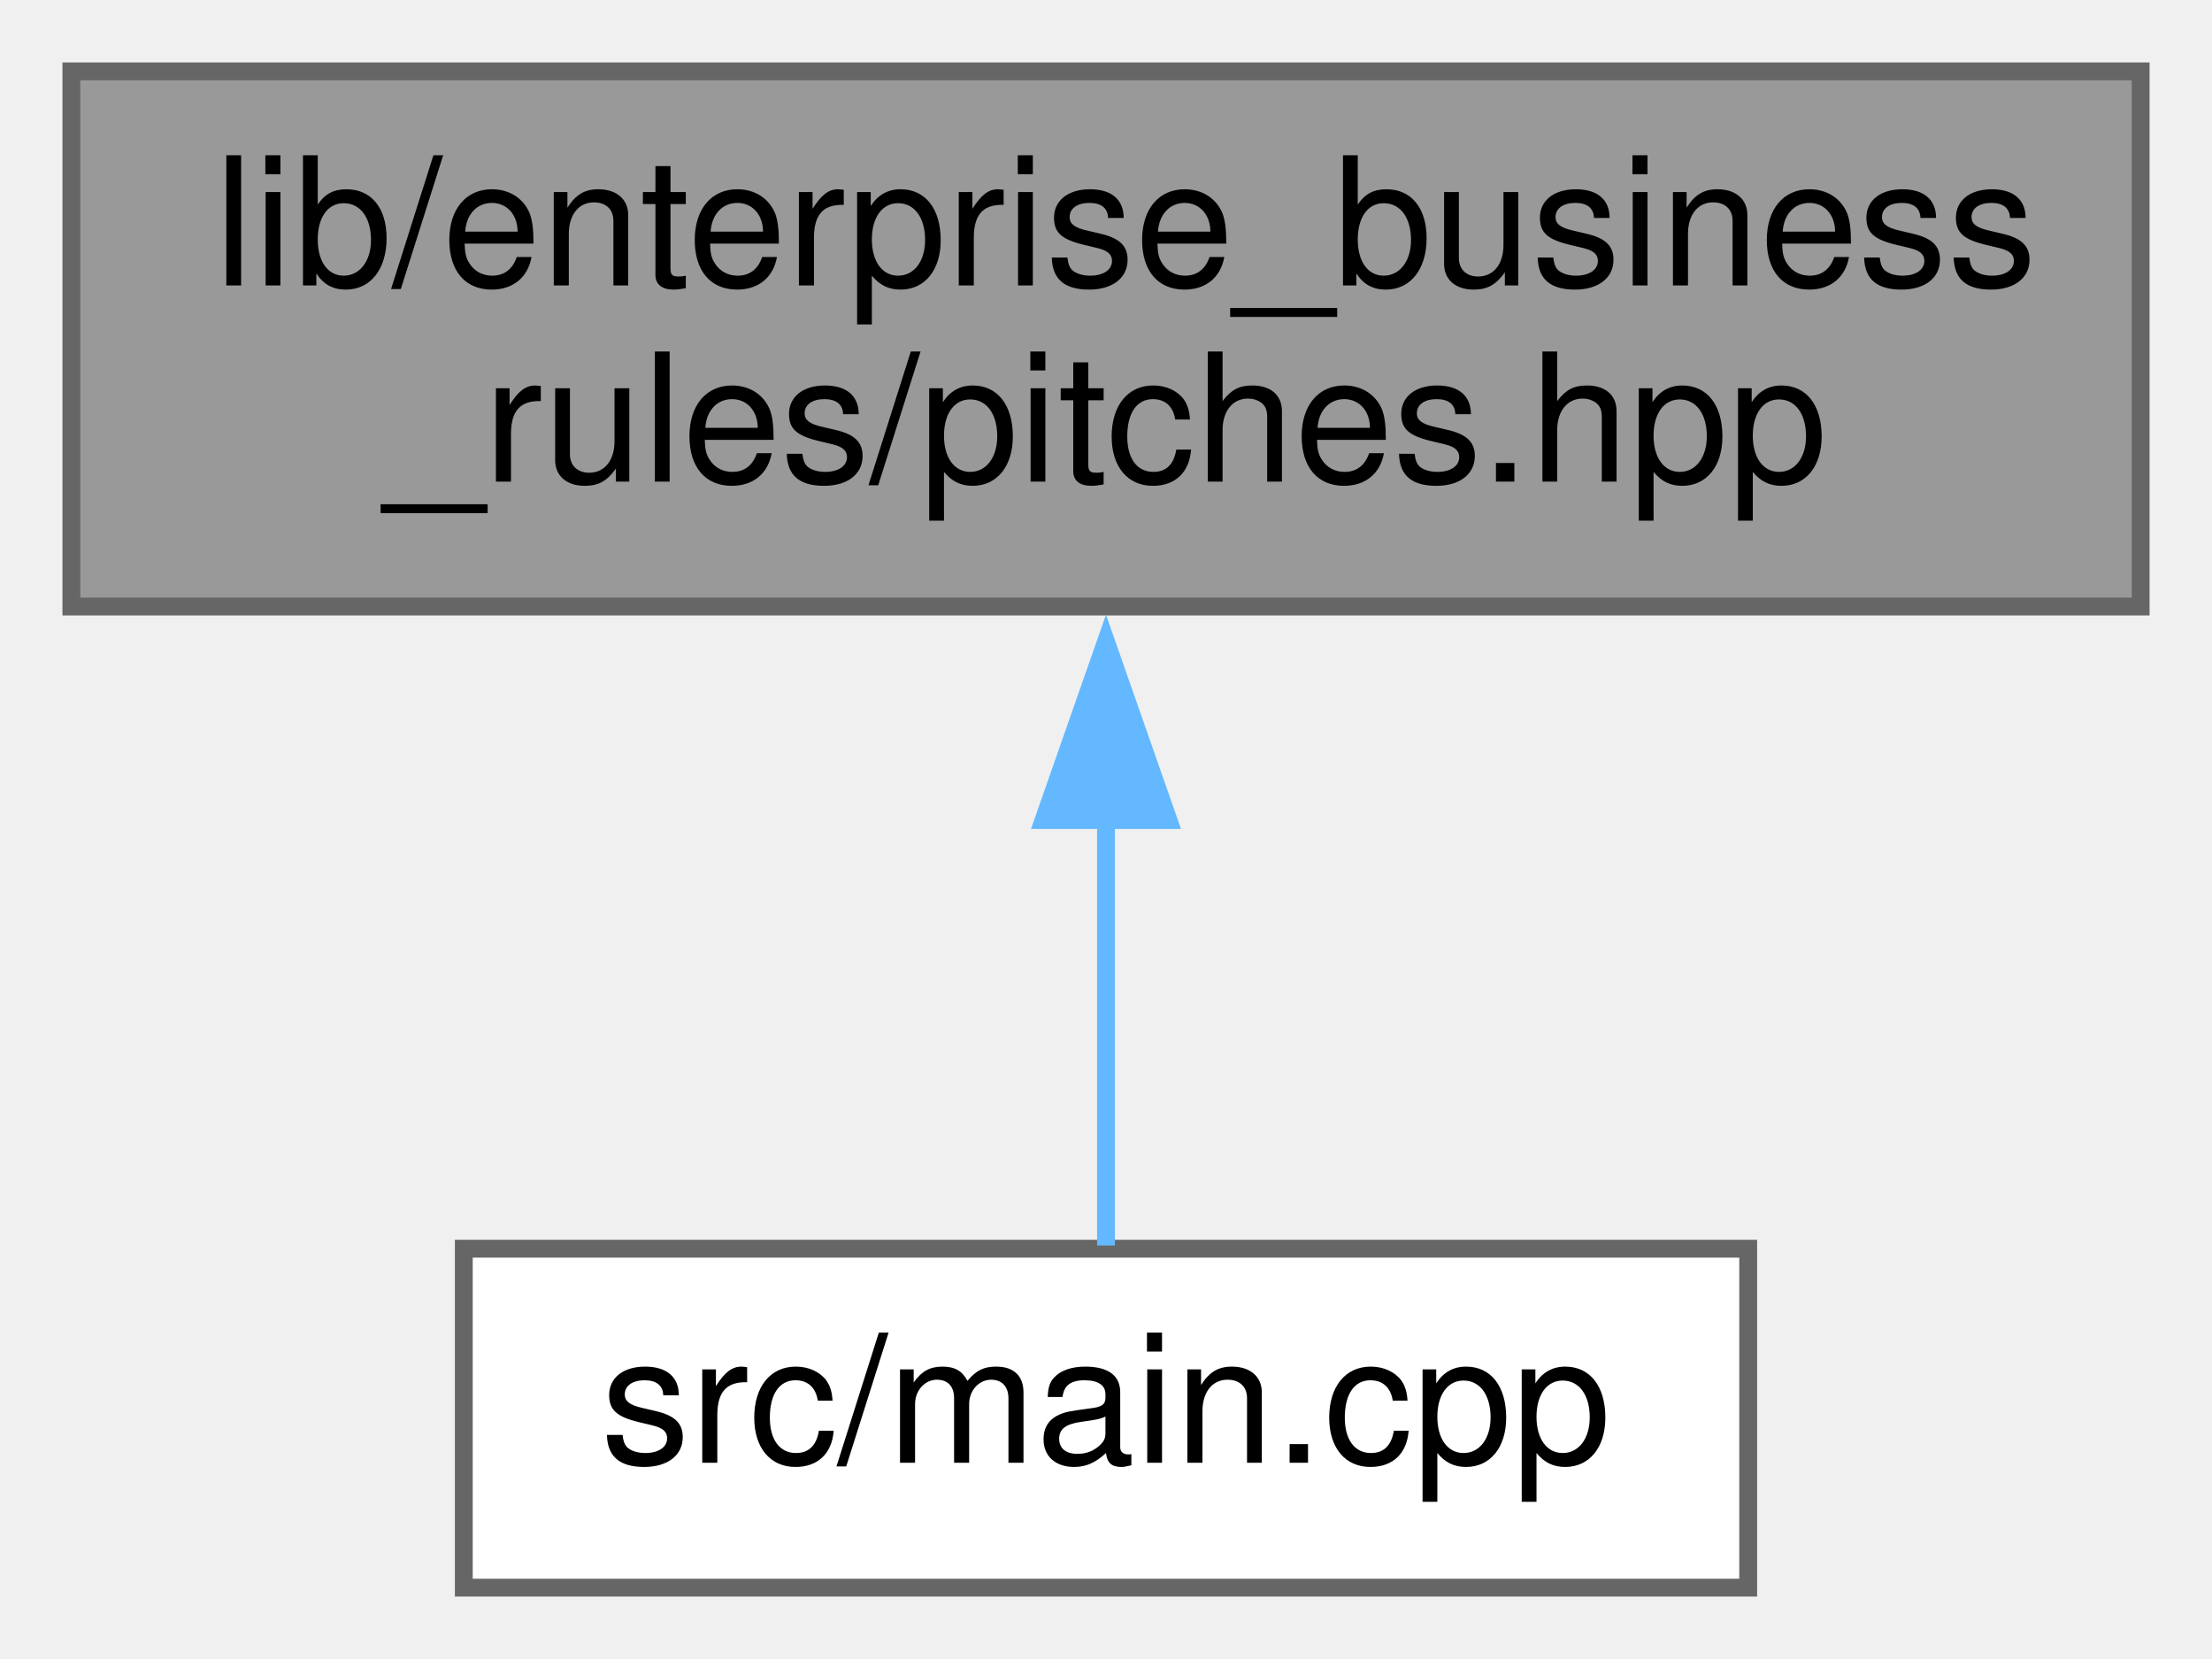
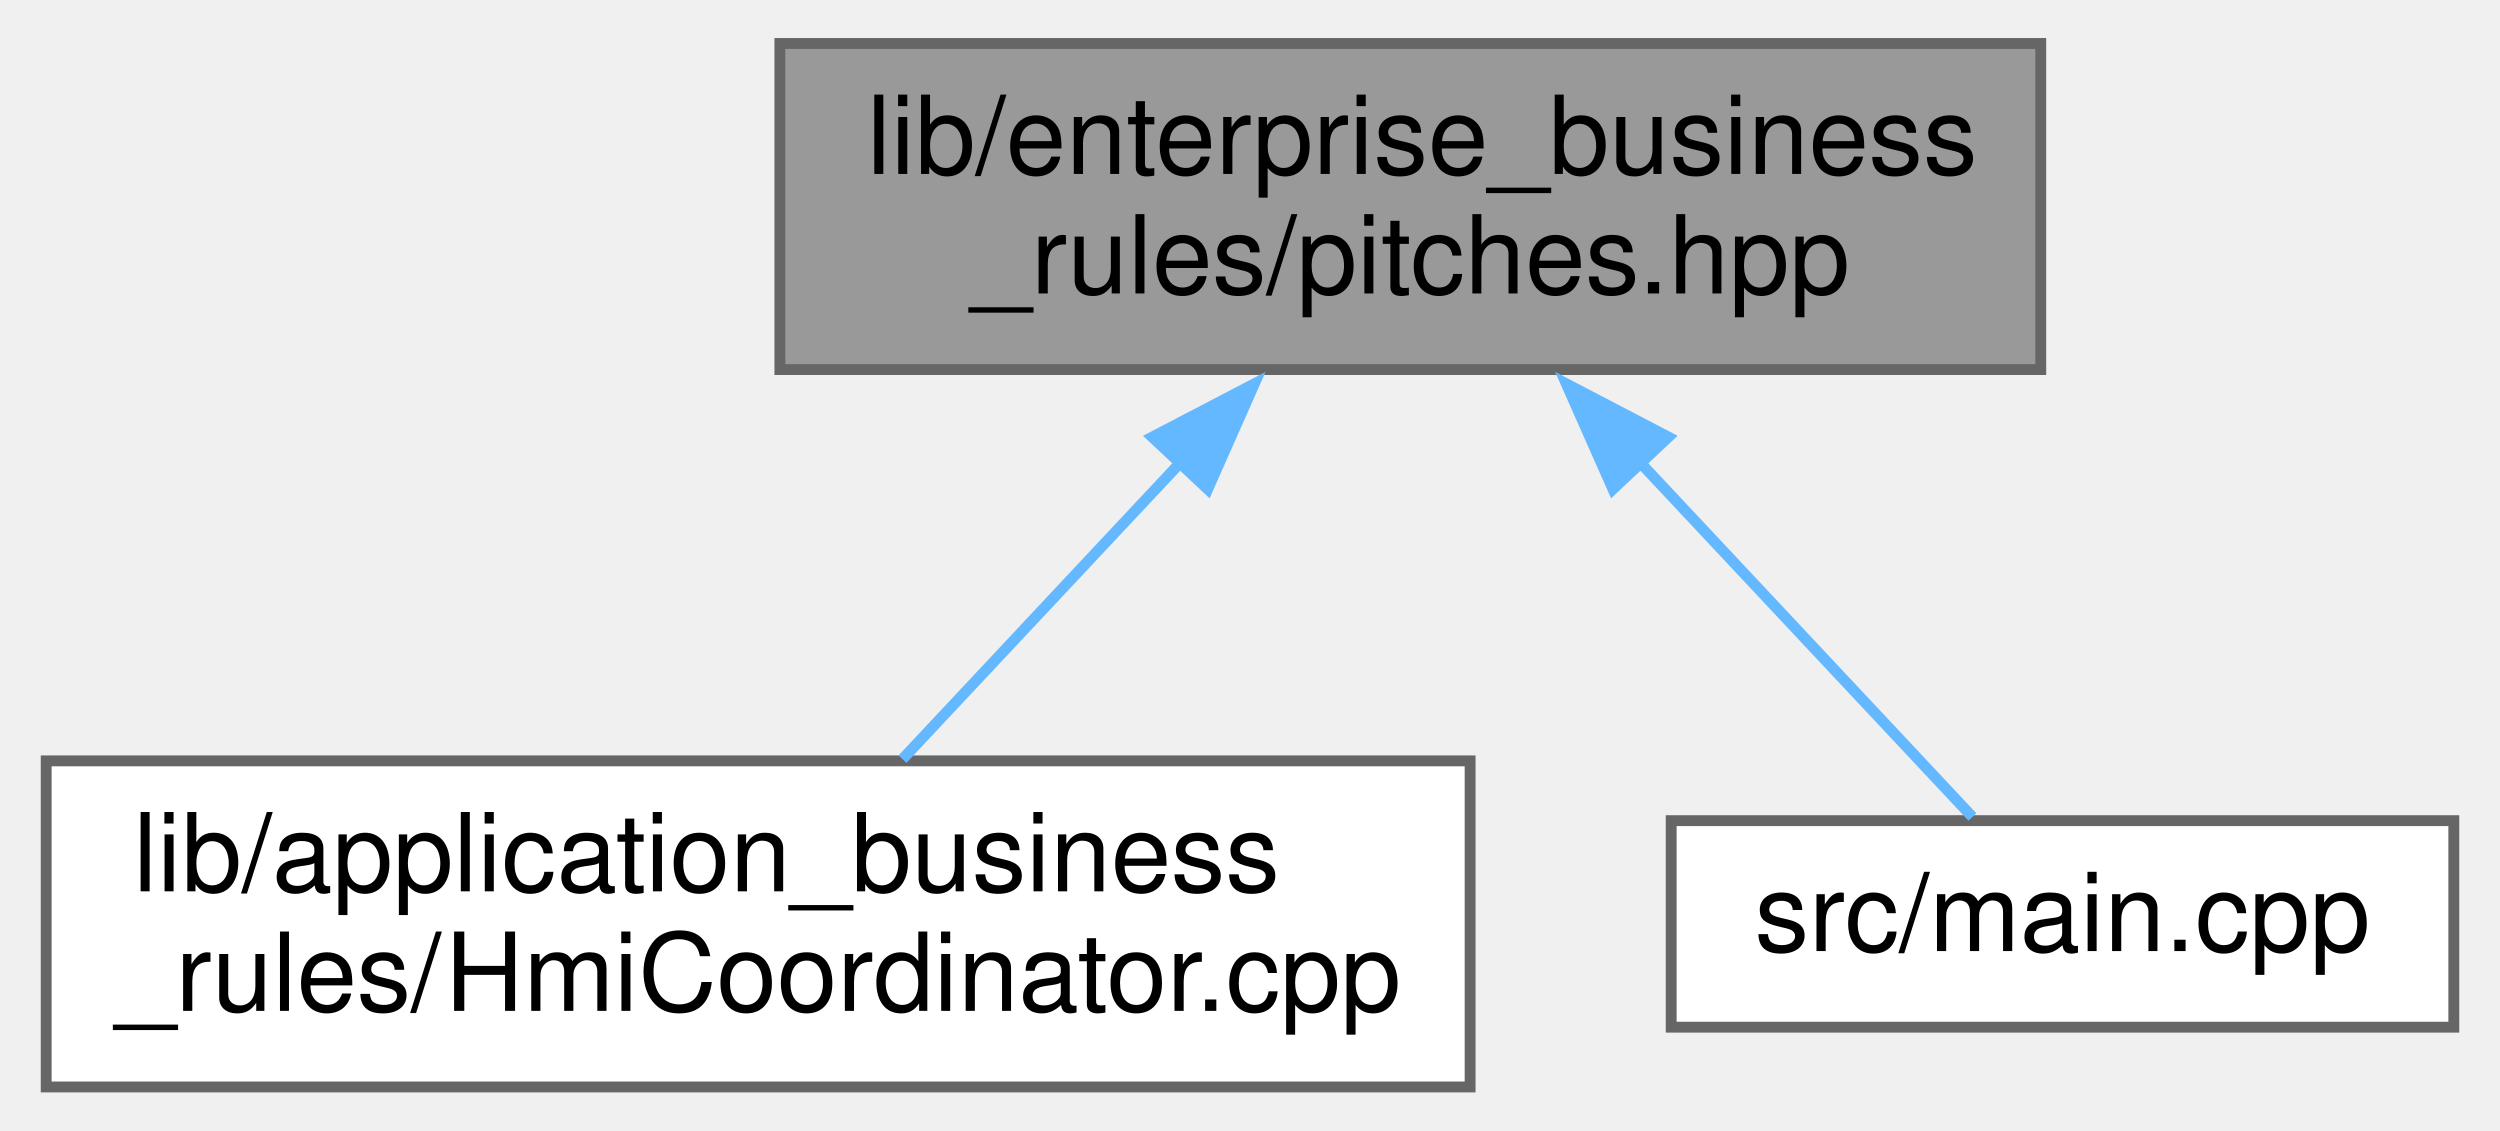
- <svg xmlns="http://www.w3.org/2000/svg" xmlns:xlink="http://www.w3.org/1999/xlink" width="124pt" height="93pt" viewBox="0.00 0.00 124.00 93.00">
-   <g id="graph0" class="graph" transform="scale(1 1) rotate(0) translate(4 89)">
+ <svg xmlns="http://www.w3.org/2000/svg" xmlns:xlink="http://www.w3.org/1999/xlink" width="230pt" height="104pt" viewBox="0.00 0.00 229.50 104.00">
+   <g id="graph0" class="graph" transform="scale(1 1) rotate(0) translate(4 100)">
    <g id="node1" class="node">
      <g id="a_node1">
        <a xlink:title=" ">
-           <polygon fill="#999999" stroke="#666666" points="116,-85 0,-85 0,-55 116,-55 116,-85" />
-           <text text-anchor="start" x="8" y="-73" font-family="Helvetica,sans-Serif" font-size="10.00">lib/enterprise_business</text>
-           <text text-anchor="middle" x="58" y="-62" font-family="Helvetica,sans-Serif" font-size="10.00">_rules/pitches.hpp</text>
+           <polygon fill="#999999" stroke="#666666" points="183.5,-96 67.5,-96 67.5,-66 183.5,-66 183.5,-96" />
+           <text text-anchor="start" x="75.5" y="-84" font-family="Helvetica,sans-Serif" font-size="10.00">lib/enterprise_business</text>
+           <text text-anchor="middle" x="125.5" y="-73" font-family="Helvetica,sans-Serif" font-size="10.00">_rules/pitches.hpp</text>
        </a>
      </g>
    </g>
    <g id="node2" class="node">
      <g id="a_node2">
-         <a xlink:href="main_8cpp.xhtml" target="_top" xlink:title=" ">
-           <polygon fill="white" stroke="#666666" points="94,-19 22,-19 22,0 94,0 94,-19" />
-           <text text-anchor="middle" x="58" y="-7" font-family="Helvetica,sans-Serif" font-size="10.00">src/main.cpp</text>
+         <a xlink:href="HmiCoordinator_8cpp.xhtml" target="_top" xlink:title=" ">
+           <polygon fill="white" stroke="#666666" points="131,-30 0,-30 0,0 131,0 131,-30" />
+           <text text-anchor="start" x="8" y="-18" font-family="Helvetica,sans-Serif" font-size="10.00">lib/application_business</text>
+           <text text-anchor="middle" x="65.5" y="-7" font-family="Helvetica,sans-Serif" font-size="10.00">_rules/HmiCoordinator.cpp</text>
        </a>
      </g>
    </g>
    <g id="edge1" class="edge">
-       <path fill="none" stroke="#63b8ff" d="M58,-43.3C58,-34.65 58,-25.58 58,-19.18" />
-       <polygon fill="#63b8ff" stroke="#63b8ff" points="54.5,-43.03 58,-53.03 61.5,-43.03 54.5,-43.03" />
+       <path fill="none" stroke="#63b8ff" d="M104.43,-57.53C95.9,-48.43 86.31,-38.19 78.78,-30.16" />
+       <polygon fill="#63b8ff" stroke="#63b8ff" points="101.76,-59.79 111.15,-64.69 106.86,-55 101.76,-59.79" />
+     </g>
+     <g id="node3" class="node">
+       <g id="a_node3">
+         <a xlink:href="main_8cpp.xhtml" target="_top" xlink:title=" ">
+           <polygon fill="white" stroke="#666666" points="221.5,-24.5 149.5,-24.5 149.5,-5.5 221.5,-5.5 221.5,-24.5" />
+           <text text-anchor="middle" x="185.5" y="-12.5" font-family="Helvetica,sans-Serif" font-size="10.00">src/main.cpp</text>
+         </a>
+       </g>
+     </g>
+     <g id="edge2" class="edge">
+       <path fill="none" stroke="#63b8ff" d="M146.49,-57.61C157.07,-46.32 169.3,-33.28 177.21,-24.84" />
+       <polygon fill="#63b8ff" stroke="#63b8ff" points="144.14,-55 139.85,-64.69 149.24,-59.79 144.14,-55" />
    </g>
  </g>
</svg>
